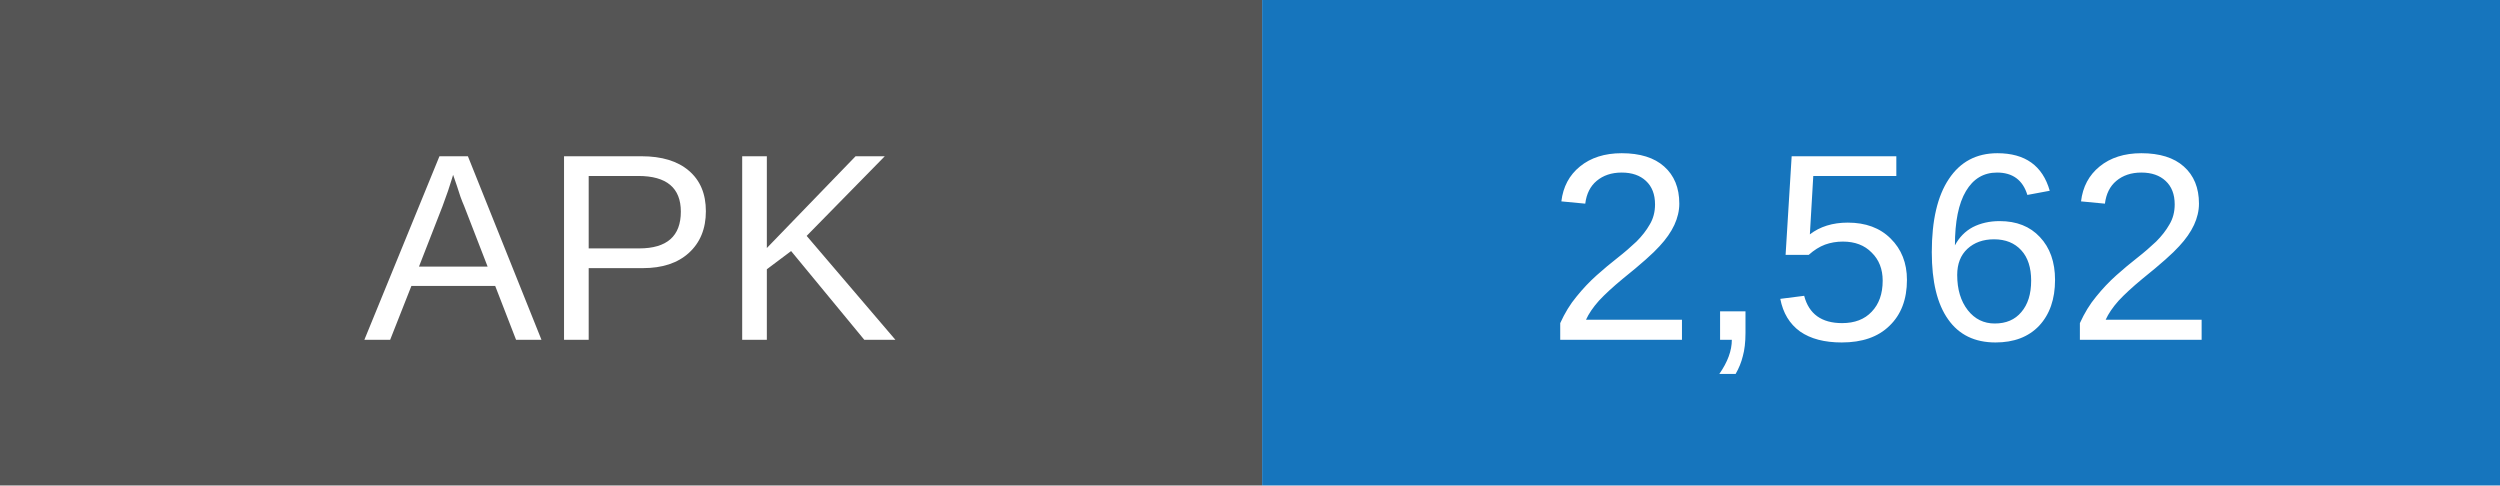
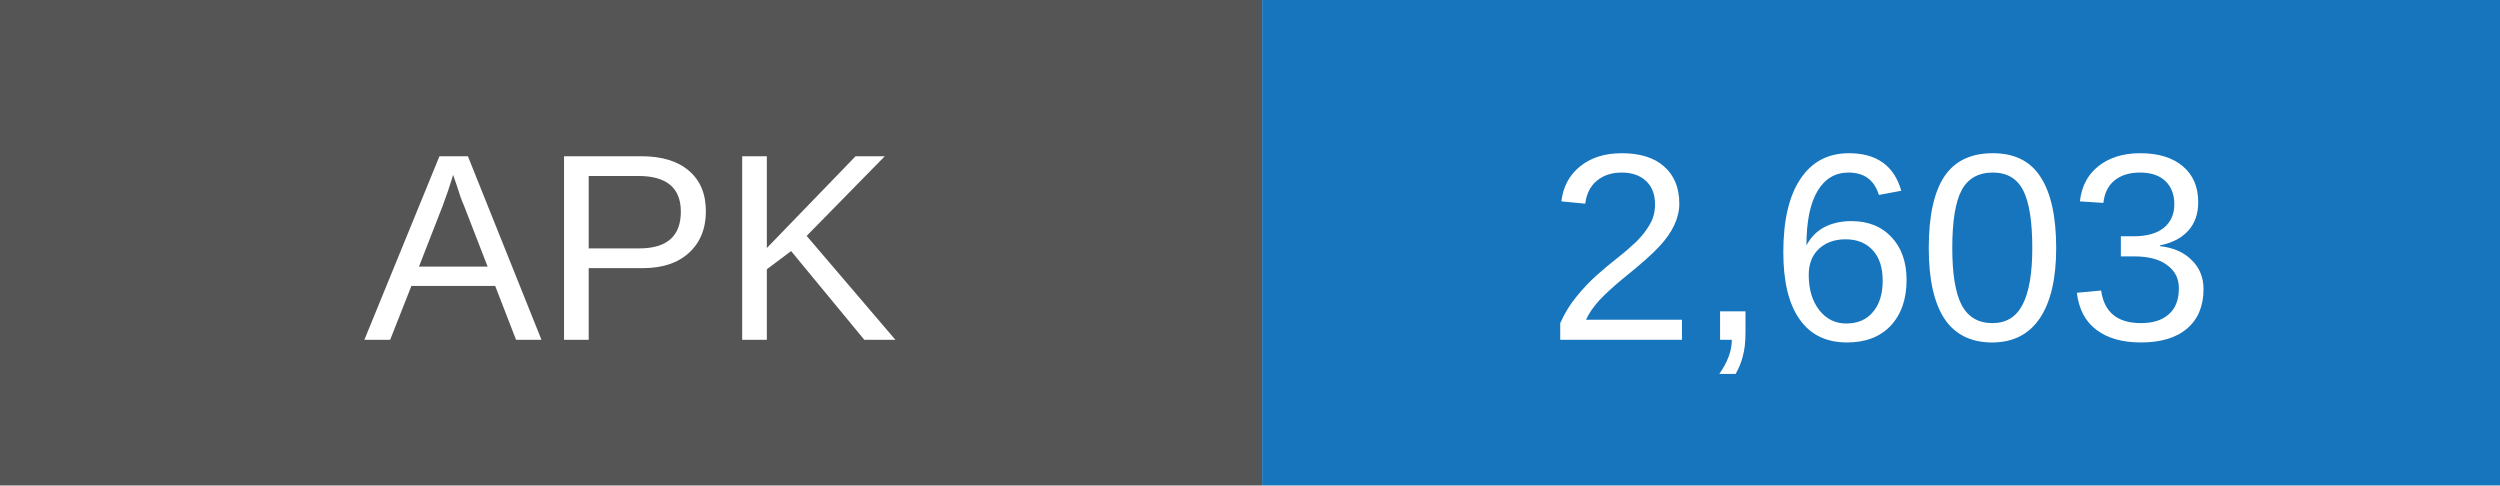
- <svg xmlns="http://www.w3.org/2000/svg" width="103" height="20" role="img" aria-label="APK downloads: 2562">
+ <svg xmlns="http://www.w3.org/2000/svg" width="103" height="20" role="img" aria-label="APK downloads: 2603">
  <rect width="52" height="20" fill="#555" />
  <rect x="52" width="51" height="20" fill="#1675bd" />
  <g fill="white" text-anchor="middle" font-family="Arial,sans-serif" font-size="11">
    <text x="26" y="14">APK</text>
-     <text x="77.5" y="14">2,562</text>
+     <text x="77.5" y="14">2,603</text>
  </g>
</svg>
